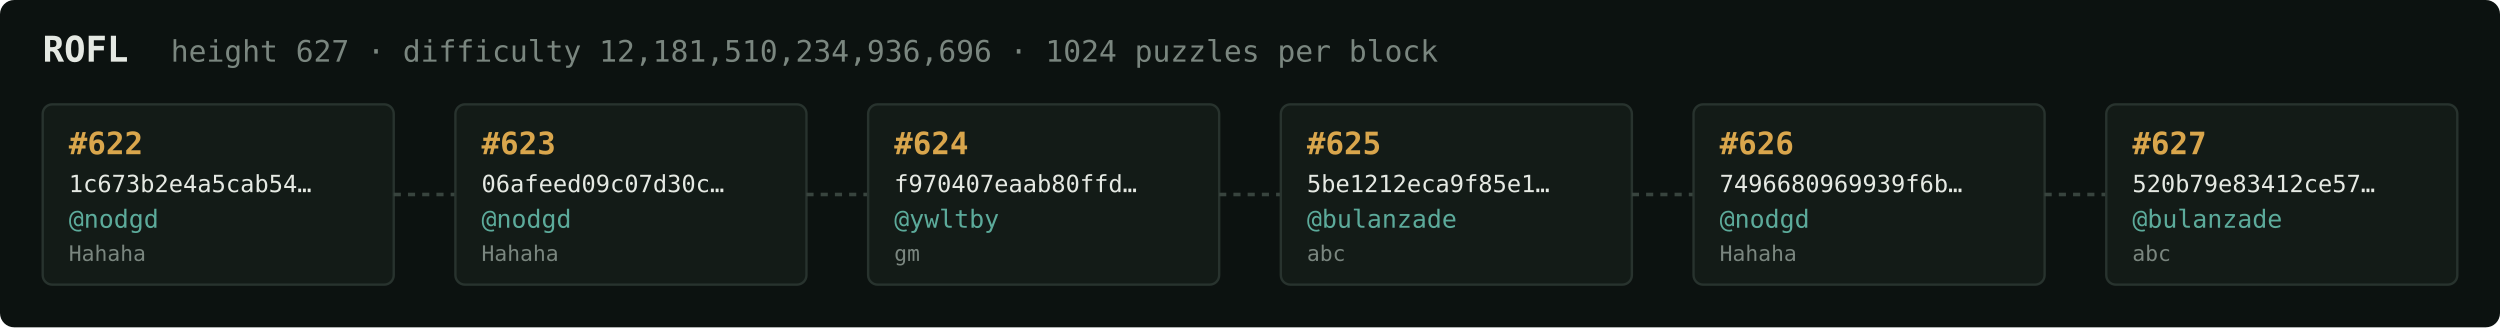
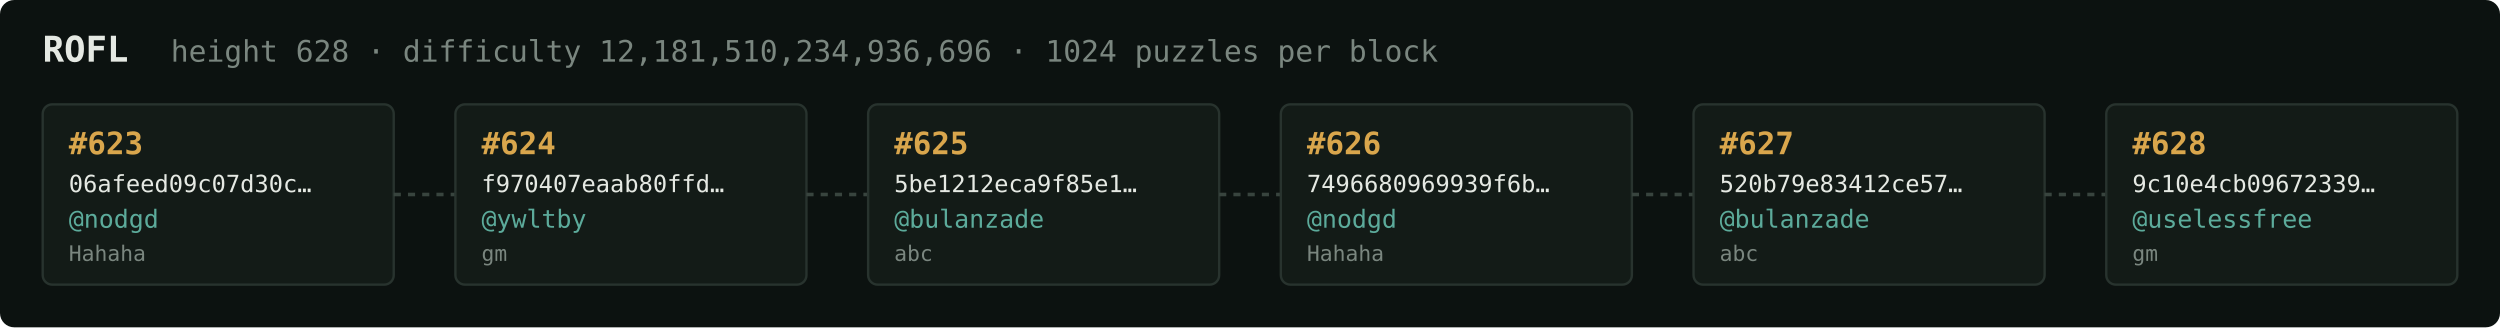
<svg xmlns="http://www.w3.org/2000/svg" width="1054" height="138" viewBox="0 0 1054 138" font-family="ui-monospace,SFMono-Regular,Menlo,monospace">
  <rect fill="#0c1210" width="1054" height="138" rx="6" />
  <text x="18" y="26" fill="#e5e9e3" font-size="15" font-weight="700">ROFL</text>
-   <text x="72" y="26" fill="#7a867f" font-size="12.5">height 627 · difficulty 12,181,510,234,936,696 · 1024 puzzles per block</text>
+   <text x="72" y="26" fill="#7a867f" font-size="12.5">height 628 · difficulty 12,181,510,234,936,696 · 1024 puzzles per block</text>
  <rect x="18" y="44" width="148" height="76" rx="4" fill="#131b17" stroke="#28332e" stroke-width="1" />
-   <text x="29" y="65" fill="#d9a64c" font-size="13" font-weight="700">#622</text>
-   <text x="29" y="81" fill="#e5e9e3" font-size="10">1c673b2e4a5cab54…</text>
+   <text x="29" y="65" fill="#d9a64c" font-size="13" font-weight="700">#623</text>
+   <text x="29" y="81" fill="#e5e9e3" font-size="10">06afeed09c07d30c…</text>
  <text x="29" y="96" fill="#5cab9b" font-size="10.5">@nodgd</text>
  <text x="29" y="110" fill="#7a867f" font-size="9">Hahaha</text>
  <line x1="166" y1="82.0" x2="192" y2="82.0" stroke="#38443e" stroke-width="1.5" stroke-dasharray="3 3" />
  <rect x="192" y="44" width="148" height="76" rx="4" fill="#131b17" stroke="#28332e" stroke-width="1" />
-   <text x="203" y="65" fill="#d9a64c" font-size="13" font-weight="700">#623</text>
-   <text x="203" y="81" fill="#e5e9e3" font-size="10">06afeed09c07d30c…</text>
-   <text x="203" y="96" fill="#5cab9b" font-size="10.5">@nodgd</text>
-   <text x="203" y="110" fill="#7a867f" font-size="9">Hahaha</text>
+   <text x="203" y="65" fill="#d9a64c" font-size="13" font-weight="700">#624</text>
+   <text x="203" y="81" fill="#e5e9e3" font-size="10">f970407eaab80ffd…</text>
+   <text x="203" y="96" fill="#5cab9b" font-size="10.5">@ywltby</text>
+   <text x="203" y="110" fill="#7a867f" font-size="9">gm</text>
  <line x1="340" y1="82.0" x2="366" y2="82.0" stroke="#38443e" stroke-width="1.5" stroke-dasharray="3 3" />
  <rect x="366" y="44" width="148" height="76" rx="4" fill="#131b17" stroke="#28332e" stroke-width="1" />
-   <text x="377" y="65" fill="#d9a64c" font-size="13" font-weight="700">#624</text>
-   <text x="377" y="81" fill="#e5e9e3" font-size="10">f970407eaab80ffd…</text>
-   <text x="377" y="96" fill="#5cab9b" font-size="10.5">@ywltby</text>
-   <text x="377" y="110" fill="#7a867f" font-size="9">gm</text>
+   <text x="377" y="65" fill="#d9a64c" font-size="13" font-weight="700">#625</text>
+   <text x="377" y="81" fill="#e5e9e3" font-size="10">5be1212eca9f85e1…</text>
+   <text x="377" y="96" fill="#5cab9b" font-size="10.5">@bulanzade</text>
+   <text x="377" y="110" fill="#7a867f" font-size="9">abc</text>
  <line x1="514" y1="82.0" x2="540" y2="82.0" stroke="#38443e" stroke-width="1.5" stroke-dasharray="3 3" />
  <rect x="540" y="44" width="148" height="76" rx="4" fill="#131b17" stroke="#28332e" stroke-width="1" />
-   <text x="551" y="65" fill="#d9a64c" font-size="13" font-weight="700">#625</text>
-   <text x="551" y="81" fill="#e5e9e3" font-size="10">5be1212eca9f85e1…</text>
-   <text x="551" y="96" fill="#5cab9b" font-size="10.5">@bulanzade</text>
-   <text x="551" y="110" fill="#7a867f" font-size="9">abc</text>
+   <text x="551" y="65" fill="#d9a64c" font-size="13" font-weight="700">#626</text>
+   <text x="551" y="81" fill="#e5e9e3" font-size="10">7496680969939f6b…</text>
+   <text x="551" y="96" fill="#5cab9b" font-size="10.5">@nodgd</text>
+   <text x="551" y="110" fill="#7a867f" font-size="9">Hahaha</text>
  <line x1="688" y1="82.0" x2="714" y2="82.0" stroke="#38443e" stroke-width="1.5" stroke-dasharray="3 3" />
  <rect x="714" y="44" width="148" height="76" rx="4" fill="#131b17" stroke="#28332e" stroke-width="1" />
-   <text x="725" y="65" fill="#d9a64c" font-size="13" font-weight="700">#626</text>
-   <text x="725" y="81" fill="#e5e9e3" font-size="10">7496680969939f6b…</text>
-   <text x="725" y="96" fill="#5cab9b" font-size="10.5">@nodgd</text>
-   <text x="725" y="110" fill="#7a867f" font-size="9">Hahaha</text>
+   <text x="725" y="65" fill="#d9a64c" font-size="13" font-weight="700">#627</text>
+   <text x="725" y="81" fill="#e5e9e3" font-size="10">520b79e83412ce57…</text>
+   <text x="725" y="96" fill="#5cab9b" font-size="10.5">@bulanzade</text>
+   <text x="725" y="110" fill="#7a867f" font-size="9">abc</text>
  <line x1="862" y1="82.0" x2="888" y2="82.0" stroke="#38443e" stroke-width="1.5" stroke-dasharray="3 3" />
  <rect x="888" y="44" width="148" height="76" rx="4" fill="#131b17" stroke="#28332e" stroke-width="1" />
-   <text x="899" y="65" fill="#d9a64c" font-size="13" font-weight="700">#627</text>
-   <text x="899" y="81" fill="#e5e9e3" font-size="10">520b79e83412ce57…</text>
-   <text x="899" y="96" fill="#5cab9b" font-size="10.5">@bulanzade</text>
-   <text x="899" y="110" fill="#7a867f" font-size="9">abc</text>
+   <text x="899" y="65" fill="#d9a64c" font-size="13" font-weight="700">#628</text>
+   <text x="899" y="81" fill="#e5e9e3" font-size="10">9c10e4cb09672339…</text>
+   <text x="899" y="96" fill="#5cab9b" font-size="10.5">@uselessfree</text>
+   <text x="899" y="110" fill="#7a867f" font-size="9">gm</text>
</svg>
